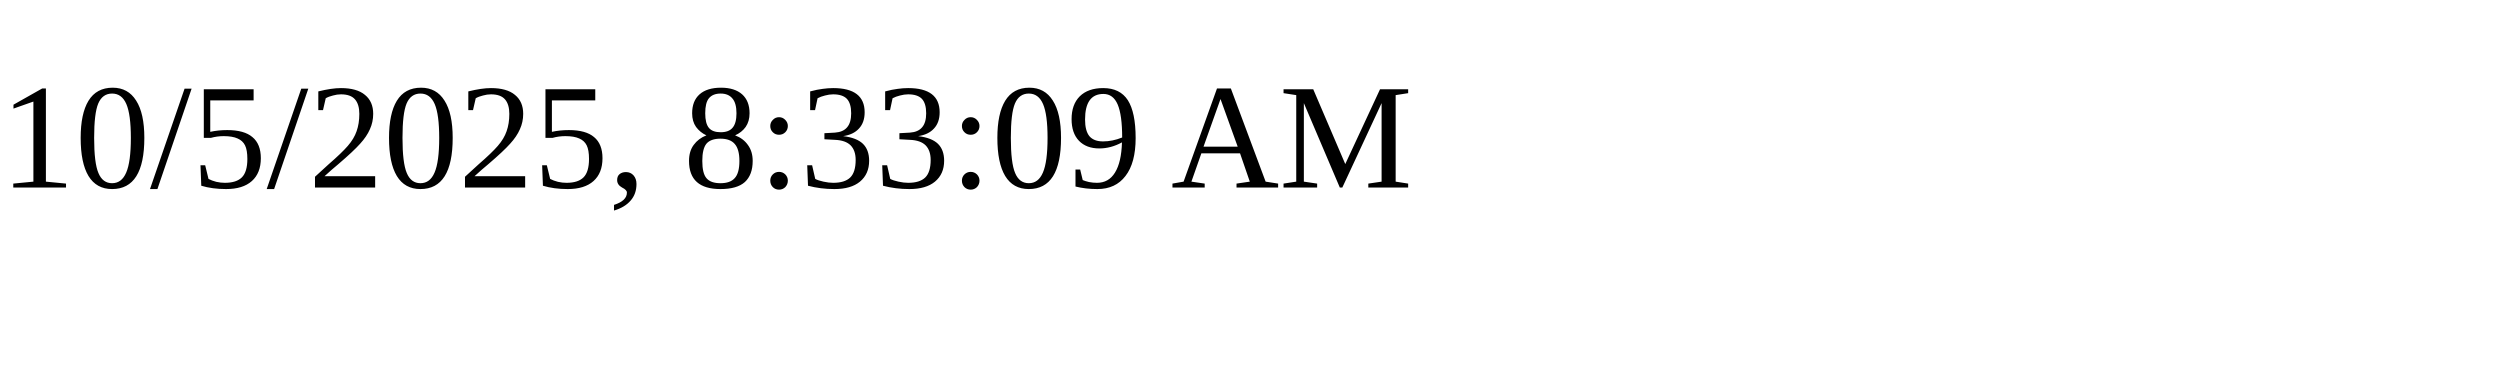
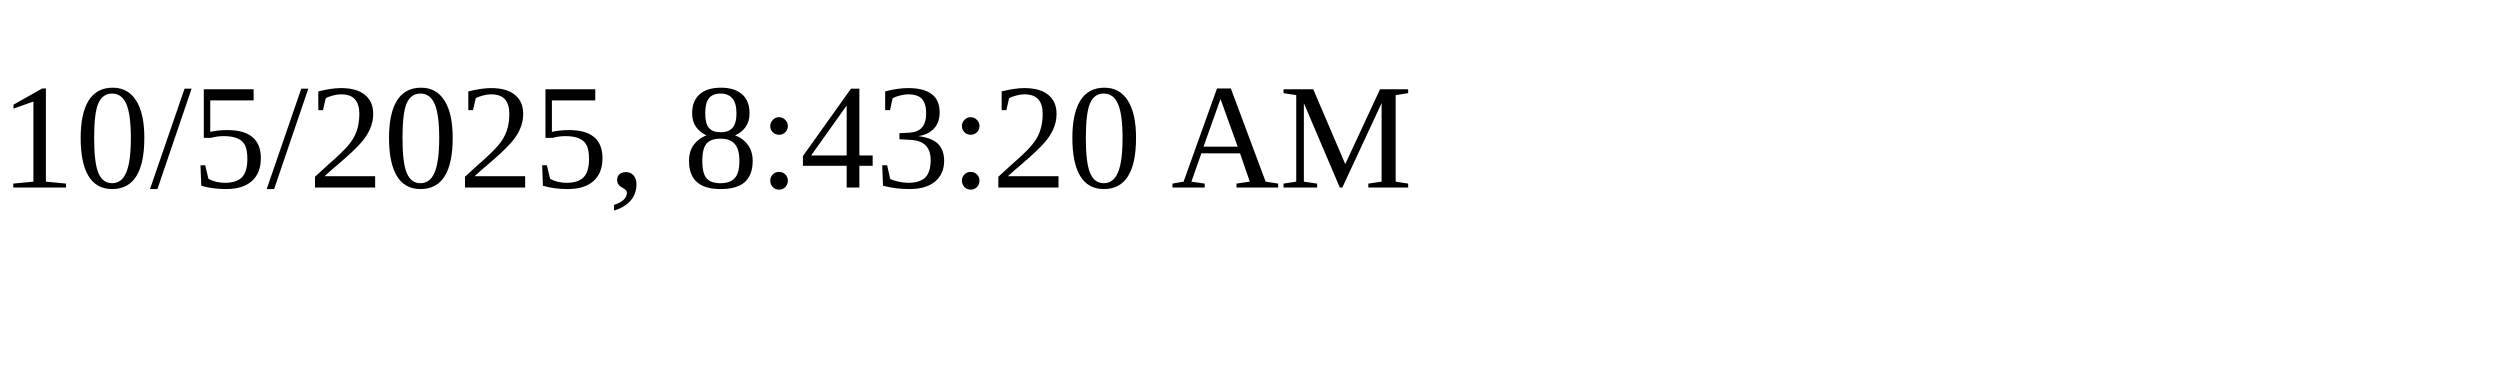
<svg xmlns="http://www.w3.org/2000/svg" height="30" width="200">
-   <text x="0" y="15">10/5/2025, 8:33:09 AM</text>
+   <text x="0" y="15">10/5/2025, 8:43:20 AM</text>
</svg>
